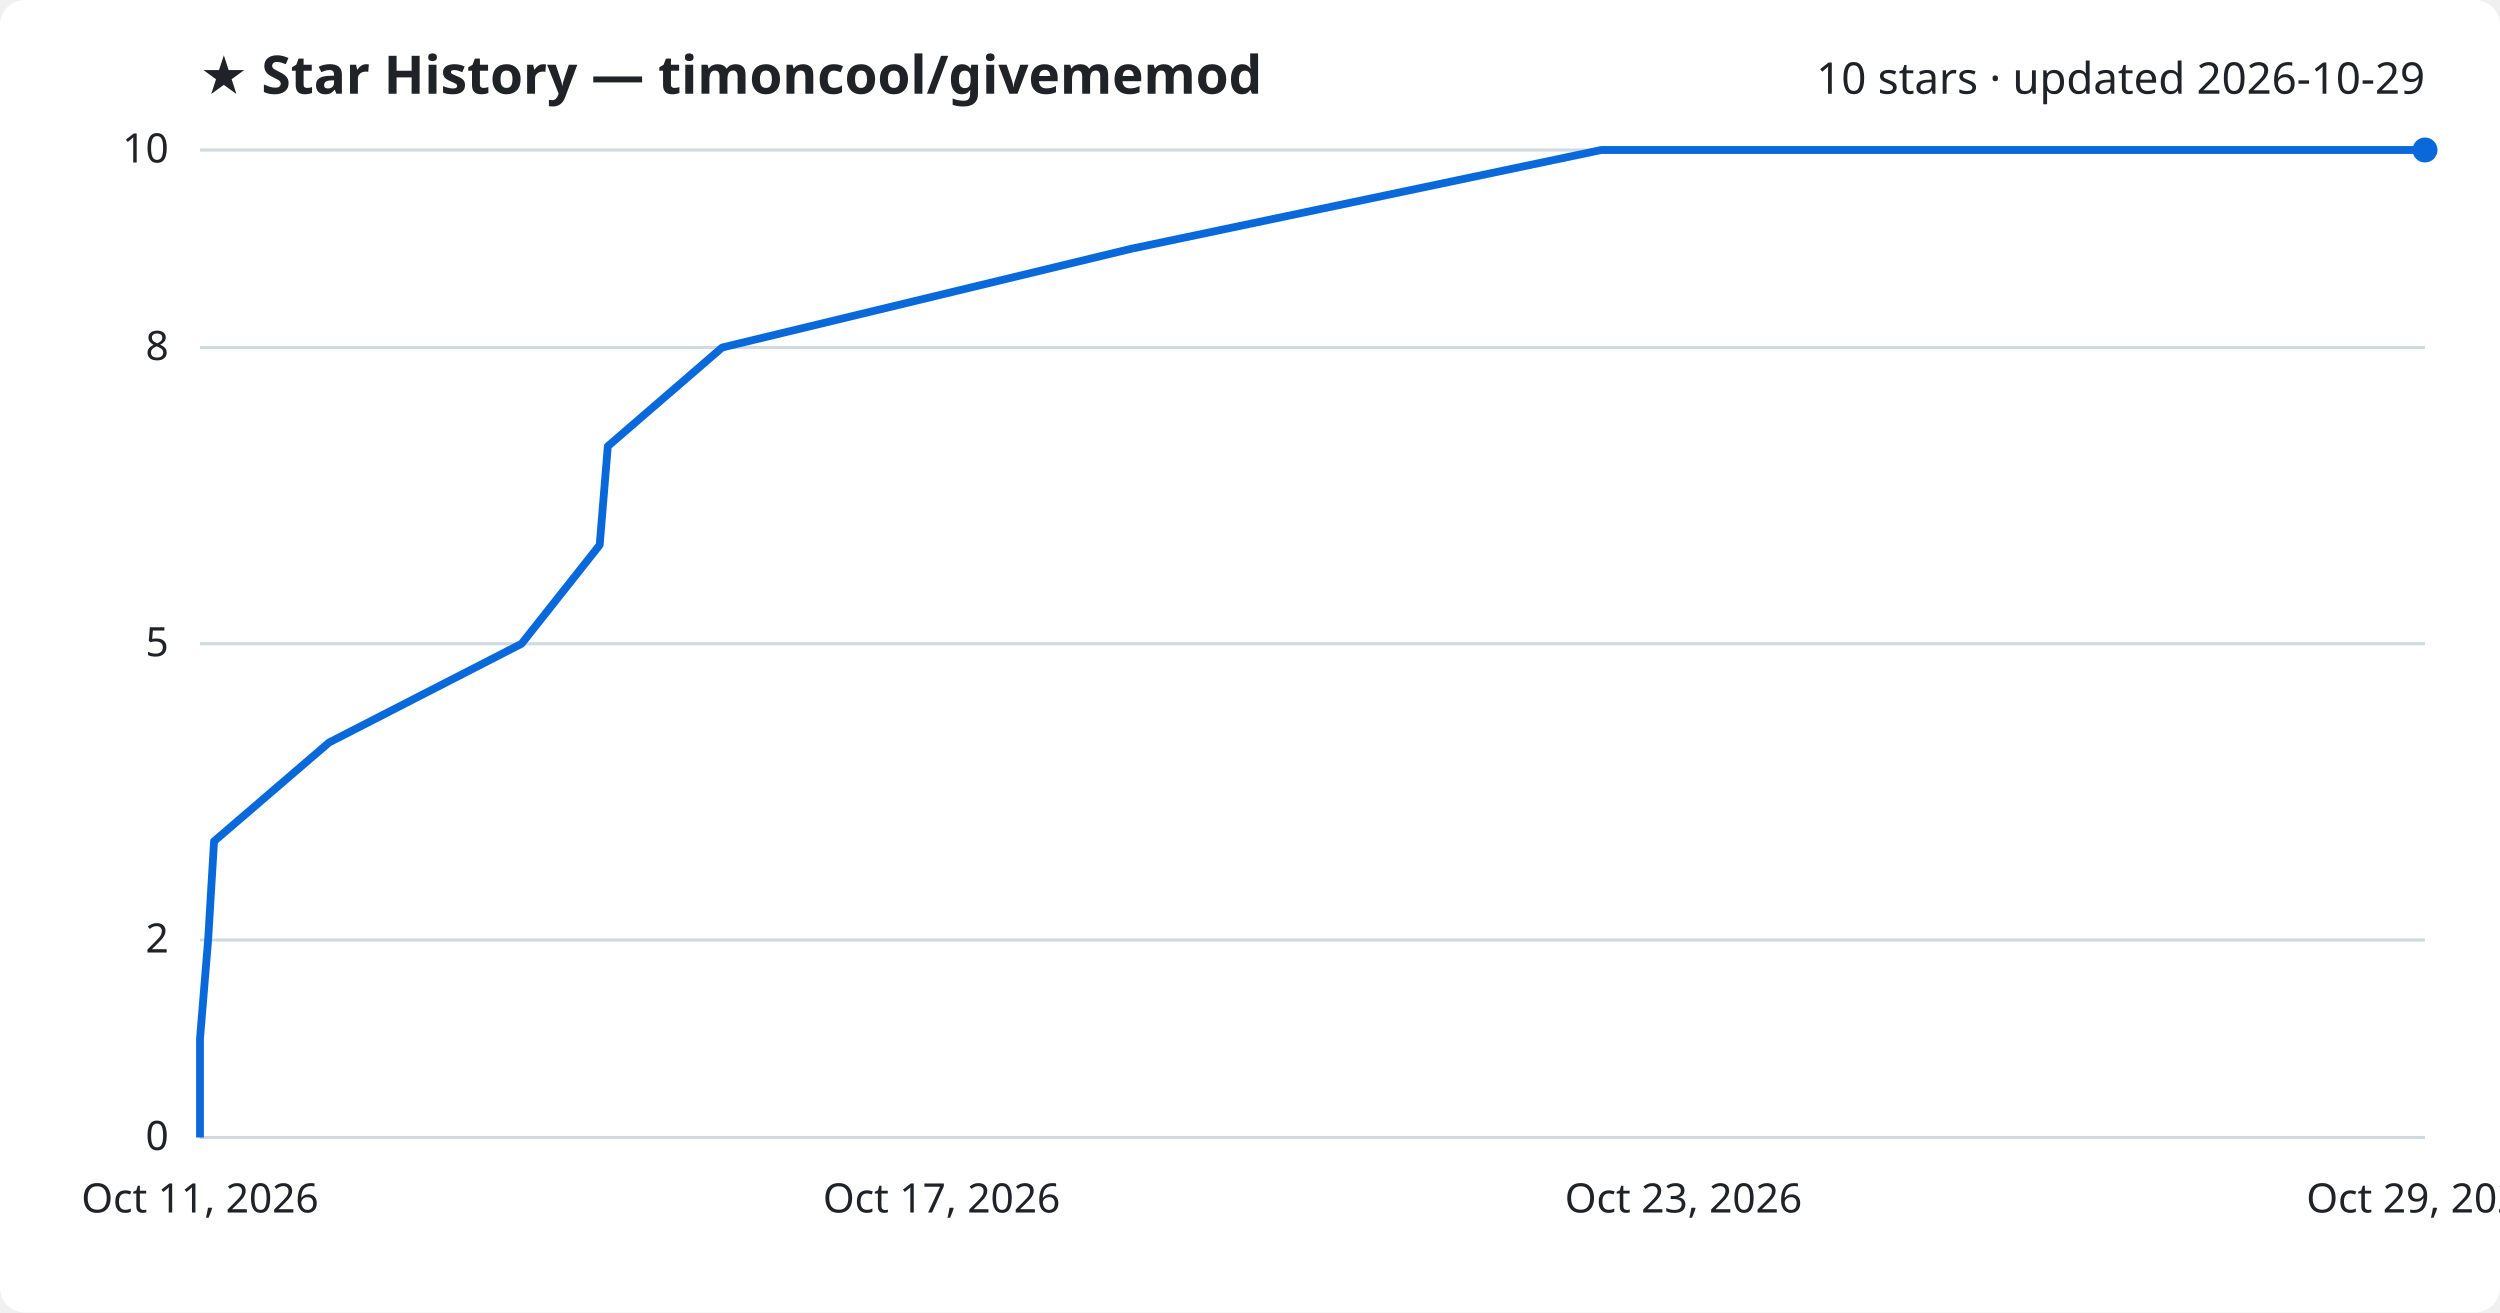
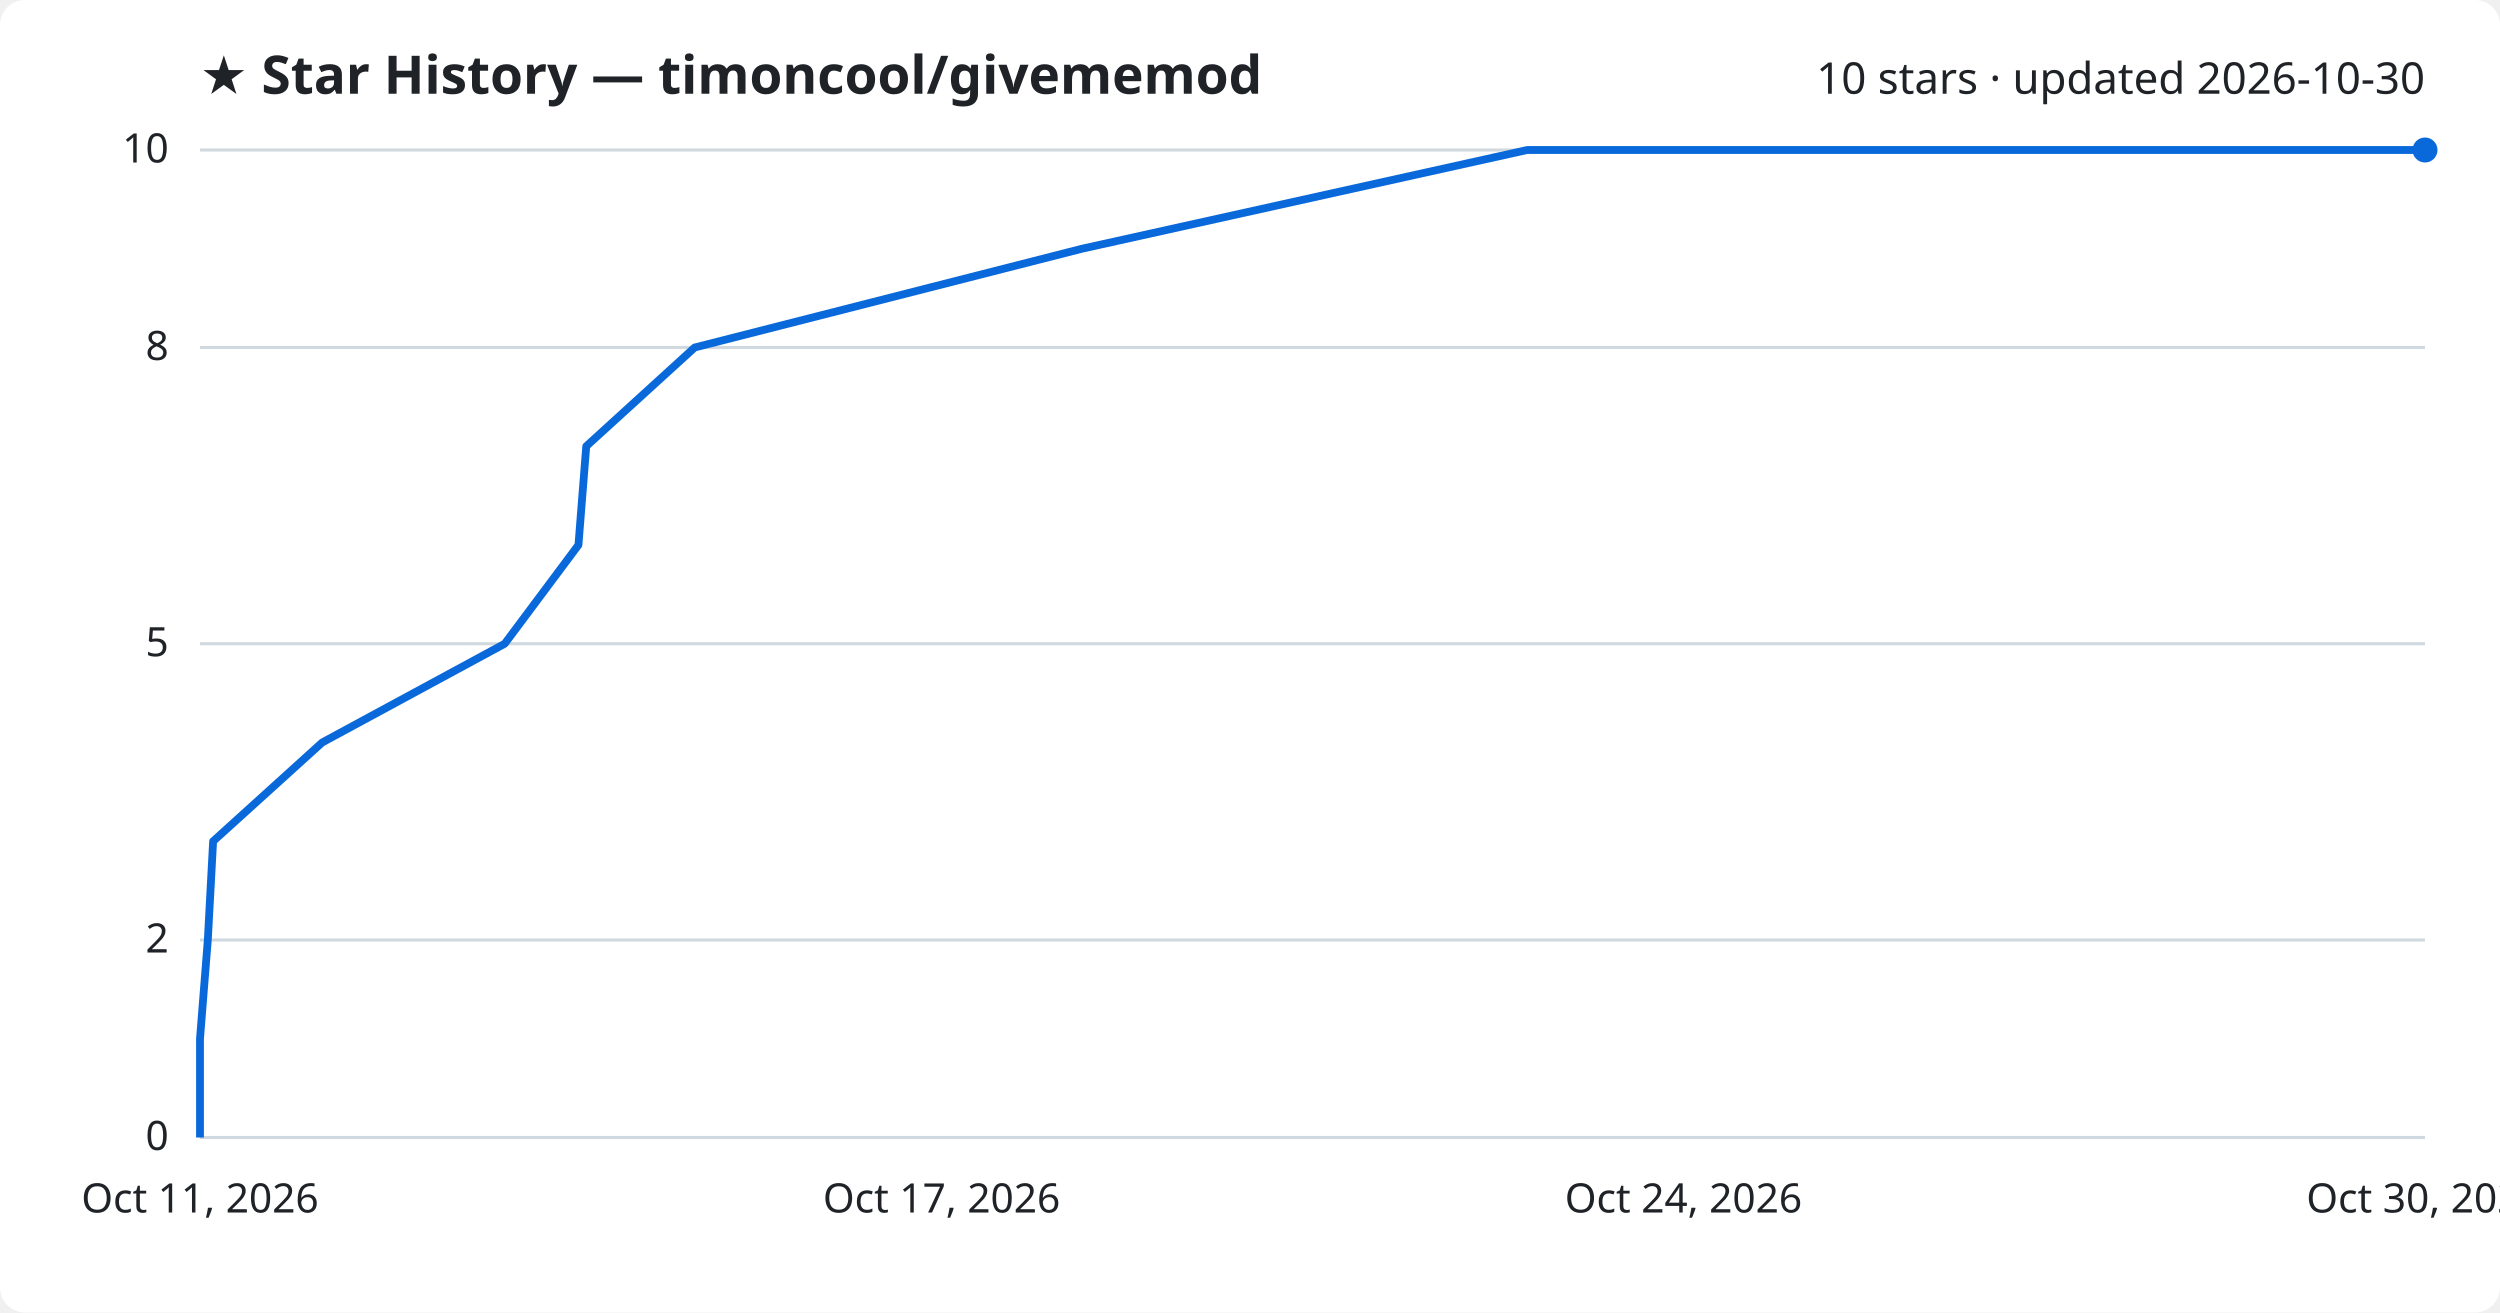
<svg xmlns="http://www.w3.org/2000/svg" viewBox="0 0 800 420" font-family="Segoe UI, sans-serif">
  <rect width="800" height="420" fill="#ffffff" rx="8" />
  <text x="64" y="30" fill="#1f2328" font-size="17" font-weight="700">★ Star History — timoncool/givememod</text>
-   <text x="776" y="30" fill="#1f2328" font-size="14" text-anchor="end">10 stars · updated 2026-10-29</text>
+   <text x="776" y="30" fill="#1f2328" font-size="14" text-anchor="end">10 stars · updated 2026-10-30</text>
  <line x1="64" y1="364.0" x2="776" y2="364.0" stroke="#d1d9e0" stroke-width="1" />
  <text x="54" y="368.0" fill="#1f2328" font-size="13" text-anchor="end">0</text>
  <line x1="64" y1="300.8" x2="776" y2="300.8" stroke="#d1d9e0" stroke-width="1" />
  <text x="54" y="304.8" fill="#1f2328" font-size="13" text-anchor="end">2</text>
  <line x1="64" y1="206.0" x2="776" y2="206.0" stroke="#d1d9e0" stroke-width="1" />
  <text x="54" y="210.0" fill="#1f2328" font-size="13" text-anchor="end">5</text>
  <line x1="64" y1="111.2" x2="776" y2="111.2" stroke="#d1d9e0" stroke-width="1" />
  <text x="54" y="115.2" fill="#1f2328" font-size="13" text-anchor="end">8</text>
  <line x1="64" y1="48.0" x2="776" y2="48.0" stroke="#d1d9e0" stroke-width="1" />
  <text x="54" y="52.0" fill="#1f2328" font-size="13" text-anchor="end">10</text>
-   <path d="M64.0,364.0 L64.0,332.4 L66.6,300.8 L68.5,269.2 L105.3,237.6 L166.9,206.0 L191.9,174.4 L194.5,142.8 L231.1,111.2 L362.0,79.6 L512.4,48.0 L776.0,48.0" fill="none" stroke="#0969da" stroke-width="2.5" stroke-linejoin="round" />
+   <path d="M64.0,364.0 L64.0,332.4 L66.5,300.8 L68.2,269.2 L103.1,237.6 L161.5,206.0 L185.1,174.4 L187.6,142.8 L222.3,111.2 L346.2,79.6 L488.7,48.0 L776.0,48.0" fill="none" stroke="#0969da" stroke-width="2.5" stroke-linejoin="round" />
  <circle cx="776.0" cy="48.0" r="4" fill="#0969da" />
  <text x="64.0" y="388" fill="#1f2328" font-size="13" text-anchor="middle">Oct 11, 2026</text>
  <text x="301.3" y="388" fill="#1f2328" font-size="13" text-anchor="middle">Oct 17, 2026</text>
-   <text x="538.7" y="388" fill="#1f2328" font-size="13" text-anchor="middle">Oct 23, 2026</text>
-   <text x="776.0" y="388" fill="#1f2328" font-size="13" text-anchor="middle">Oct 29, 2026</text>
+   <text x="538.7" y="388" fill="#1f2328" font-size="13" text-anchor="middle">Oct 24, 2026</text>
+   <text x="776.0" y="388" fill="#1f2328" font-size="13" text-anchor="middle">Oct 30, 2026</text>
</svg>
